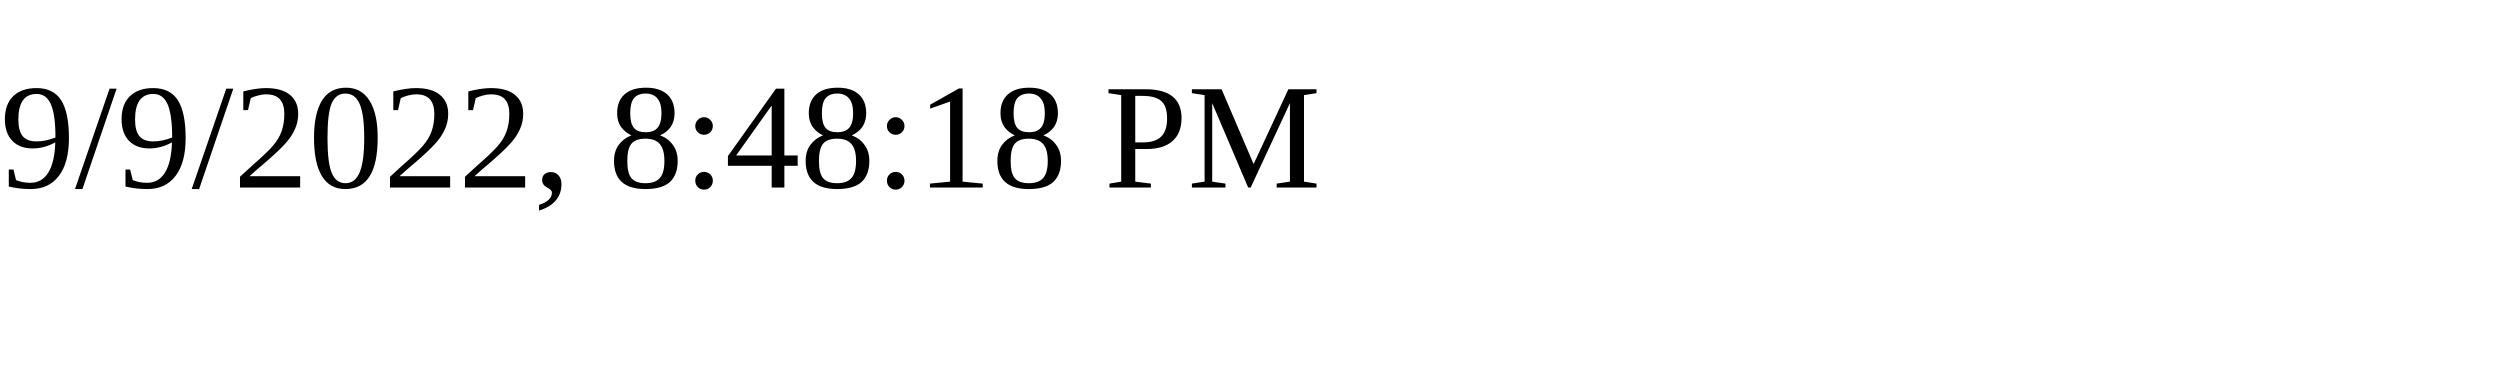
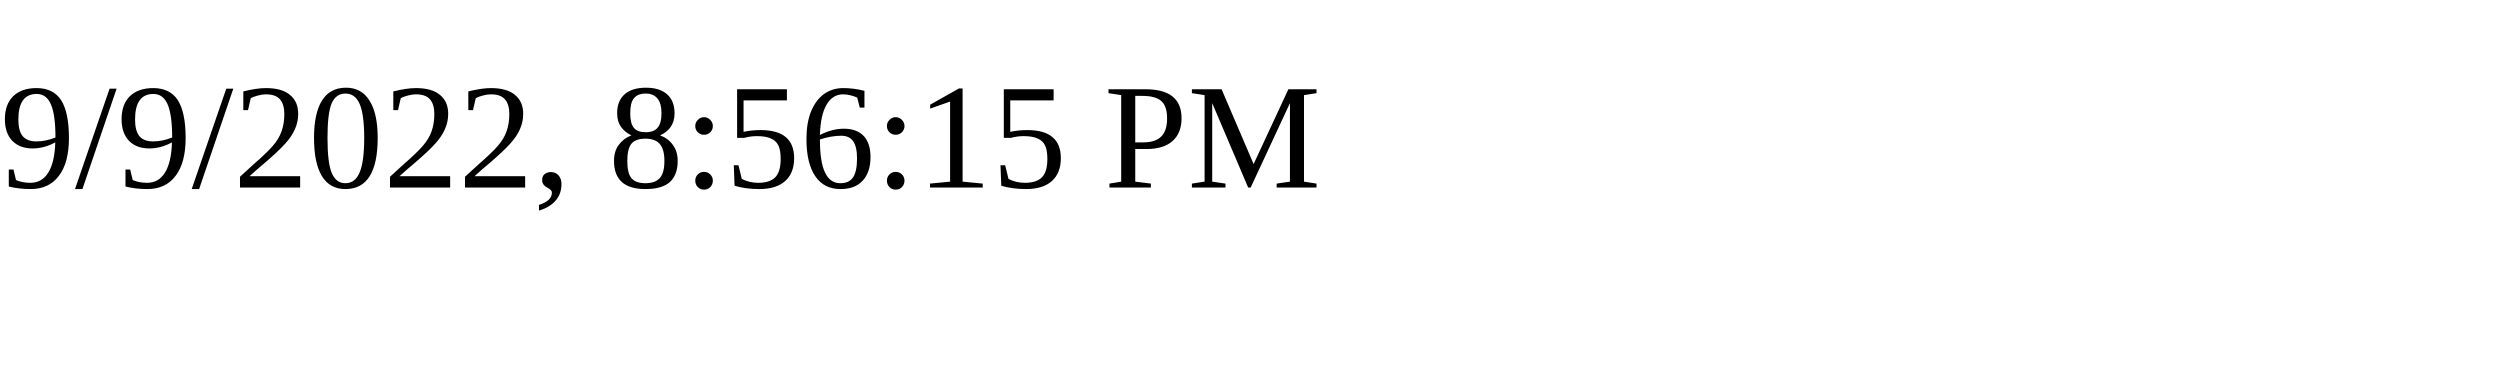
<svg xmlns="http://www.w3.org/2000/svg" height="30" width="200">
-   <text x="0" y="15">9/9/2022, 8:48:18 PM</text>
+   <text x="0" y="15">9/9/2022, 8:56:15 PM</text>
</svg>
